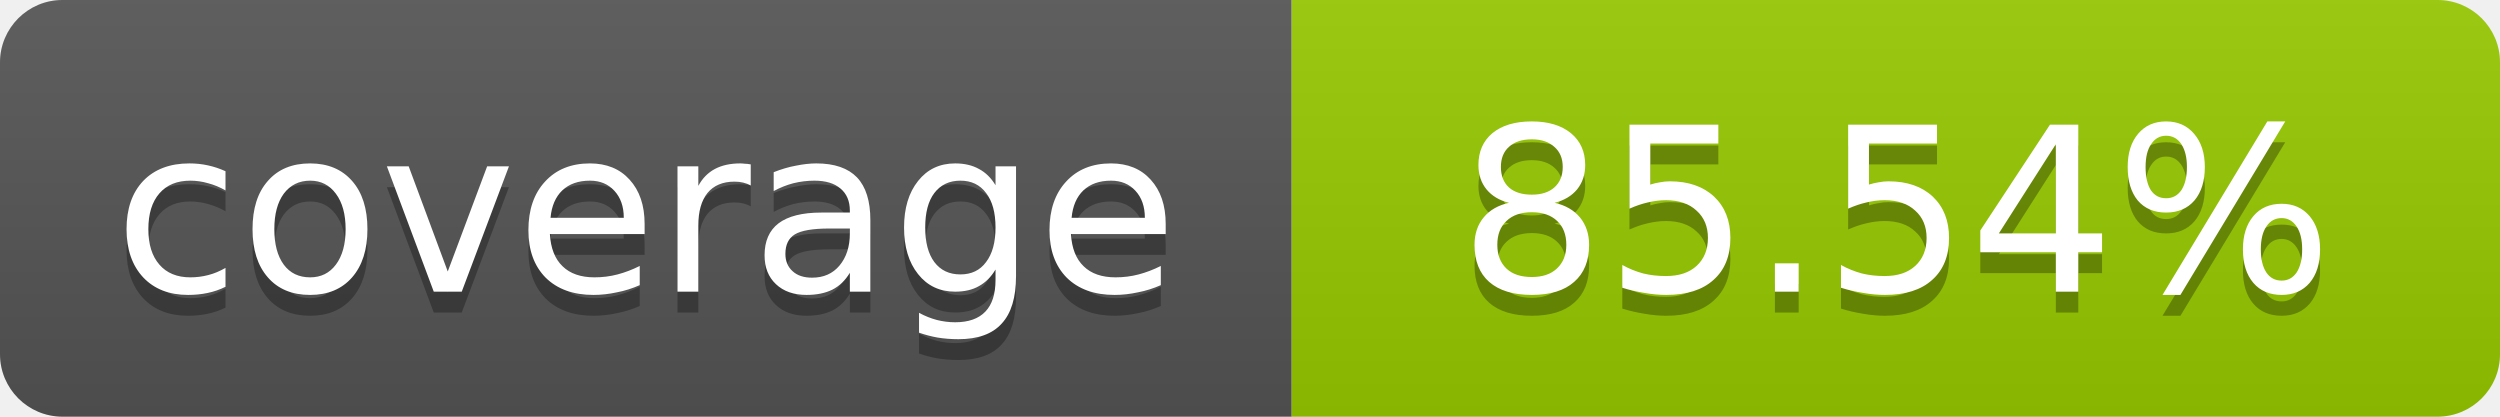
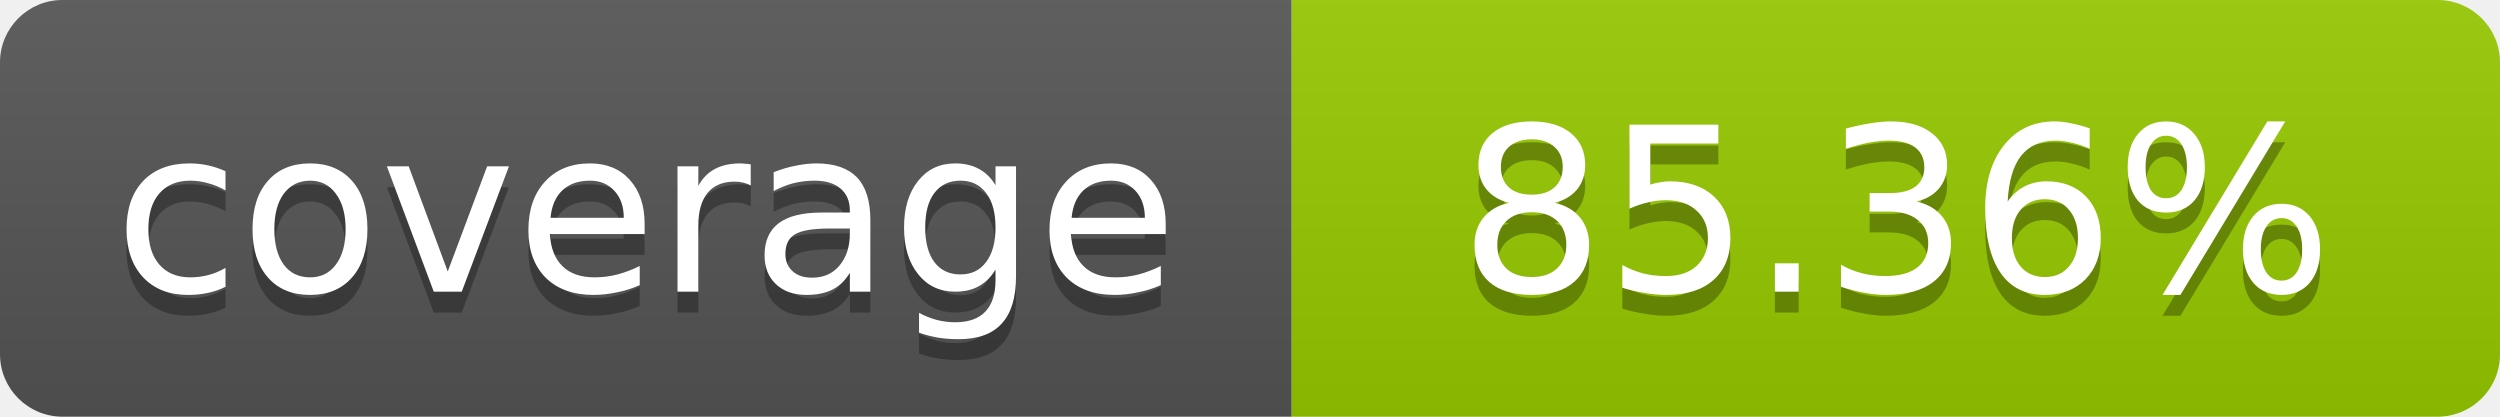
- <svg xmlns="http://www.w3.org/2000/svg" width="120" height="20" role="img" aria-label="coverage: 85.54%">
+ <svg xmlns="http://www.w3.org/2000/svg" width="120" height="20" role="img" aria-label="coverage: 85.36%">
  <linearGradient id="s" x2="0" y2="100%">
    <stop offset="0" stop-color="#bbb" stop-opacity=".1" />
    <stop offset="1" stop-opacity=".1" />
  </linearGradient>
  <clipPath id="r">
    <rect width="120" height="20" rx="3" fill="#fff" />
  </clipPath>
  <g clip-path="url(#r)">
    <rect width="62" height="20" fill="#555" />
    <rect x="62" width="58" height="20" fill="#97CA00" />
    <rect width="120" height="20" fill="url(#s)" />
  </g>
  <g fill="#fff" text-anchor="middle" font-family="Verdana,Geneva,DejaVu Sans,sans-serif" font-size="11">
    <text x="31" y="15" fill="#010101" fill-opacity=".3">coverage</text>
    <text x="31" y="14">coverage</text>
-     <text x="91" y="15" fill="#010101" fill-opacity=".3">85.54%</text>
-     <text x="91" y="14">85.54%</text>
+     <text x="91" y="15" fill="#010101" fill-opacity=".3">85.36%</text>
+     <text x="91" y="14">85.36%</text>
  </g>
</svg>
